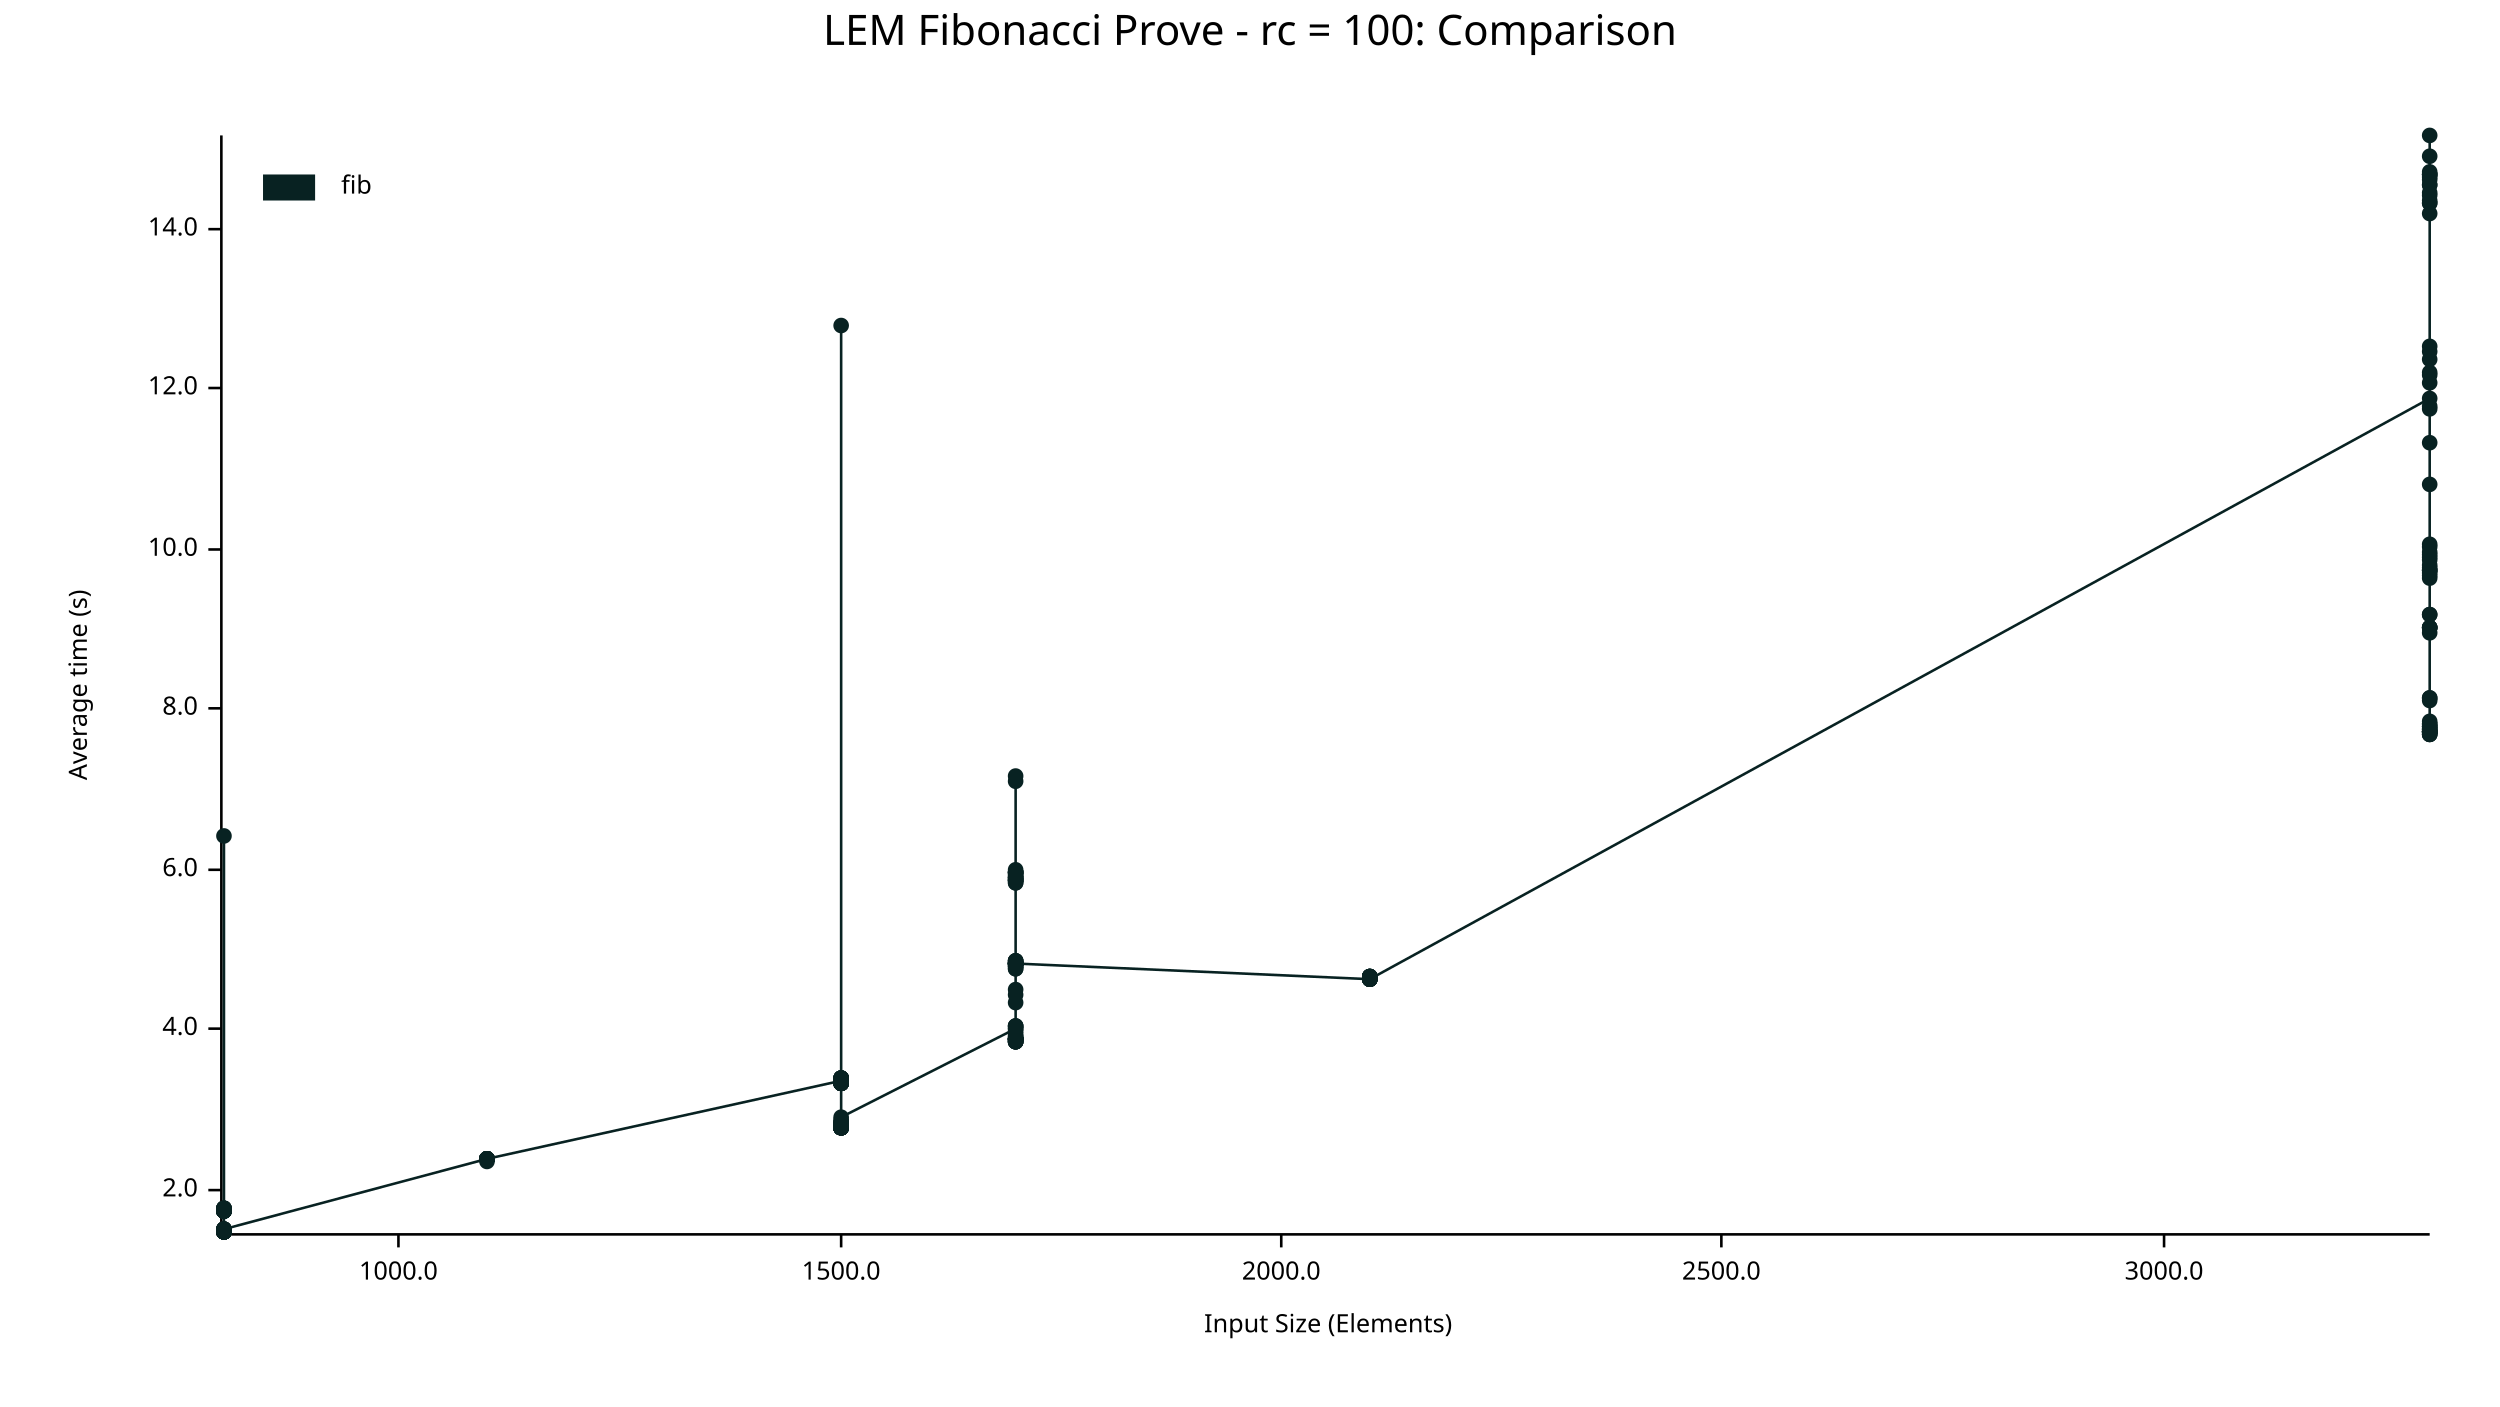
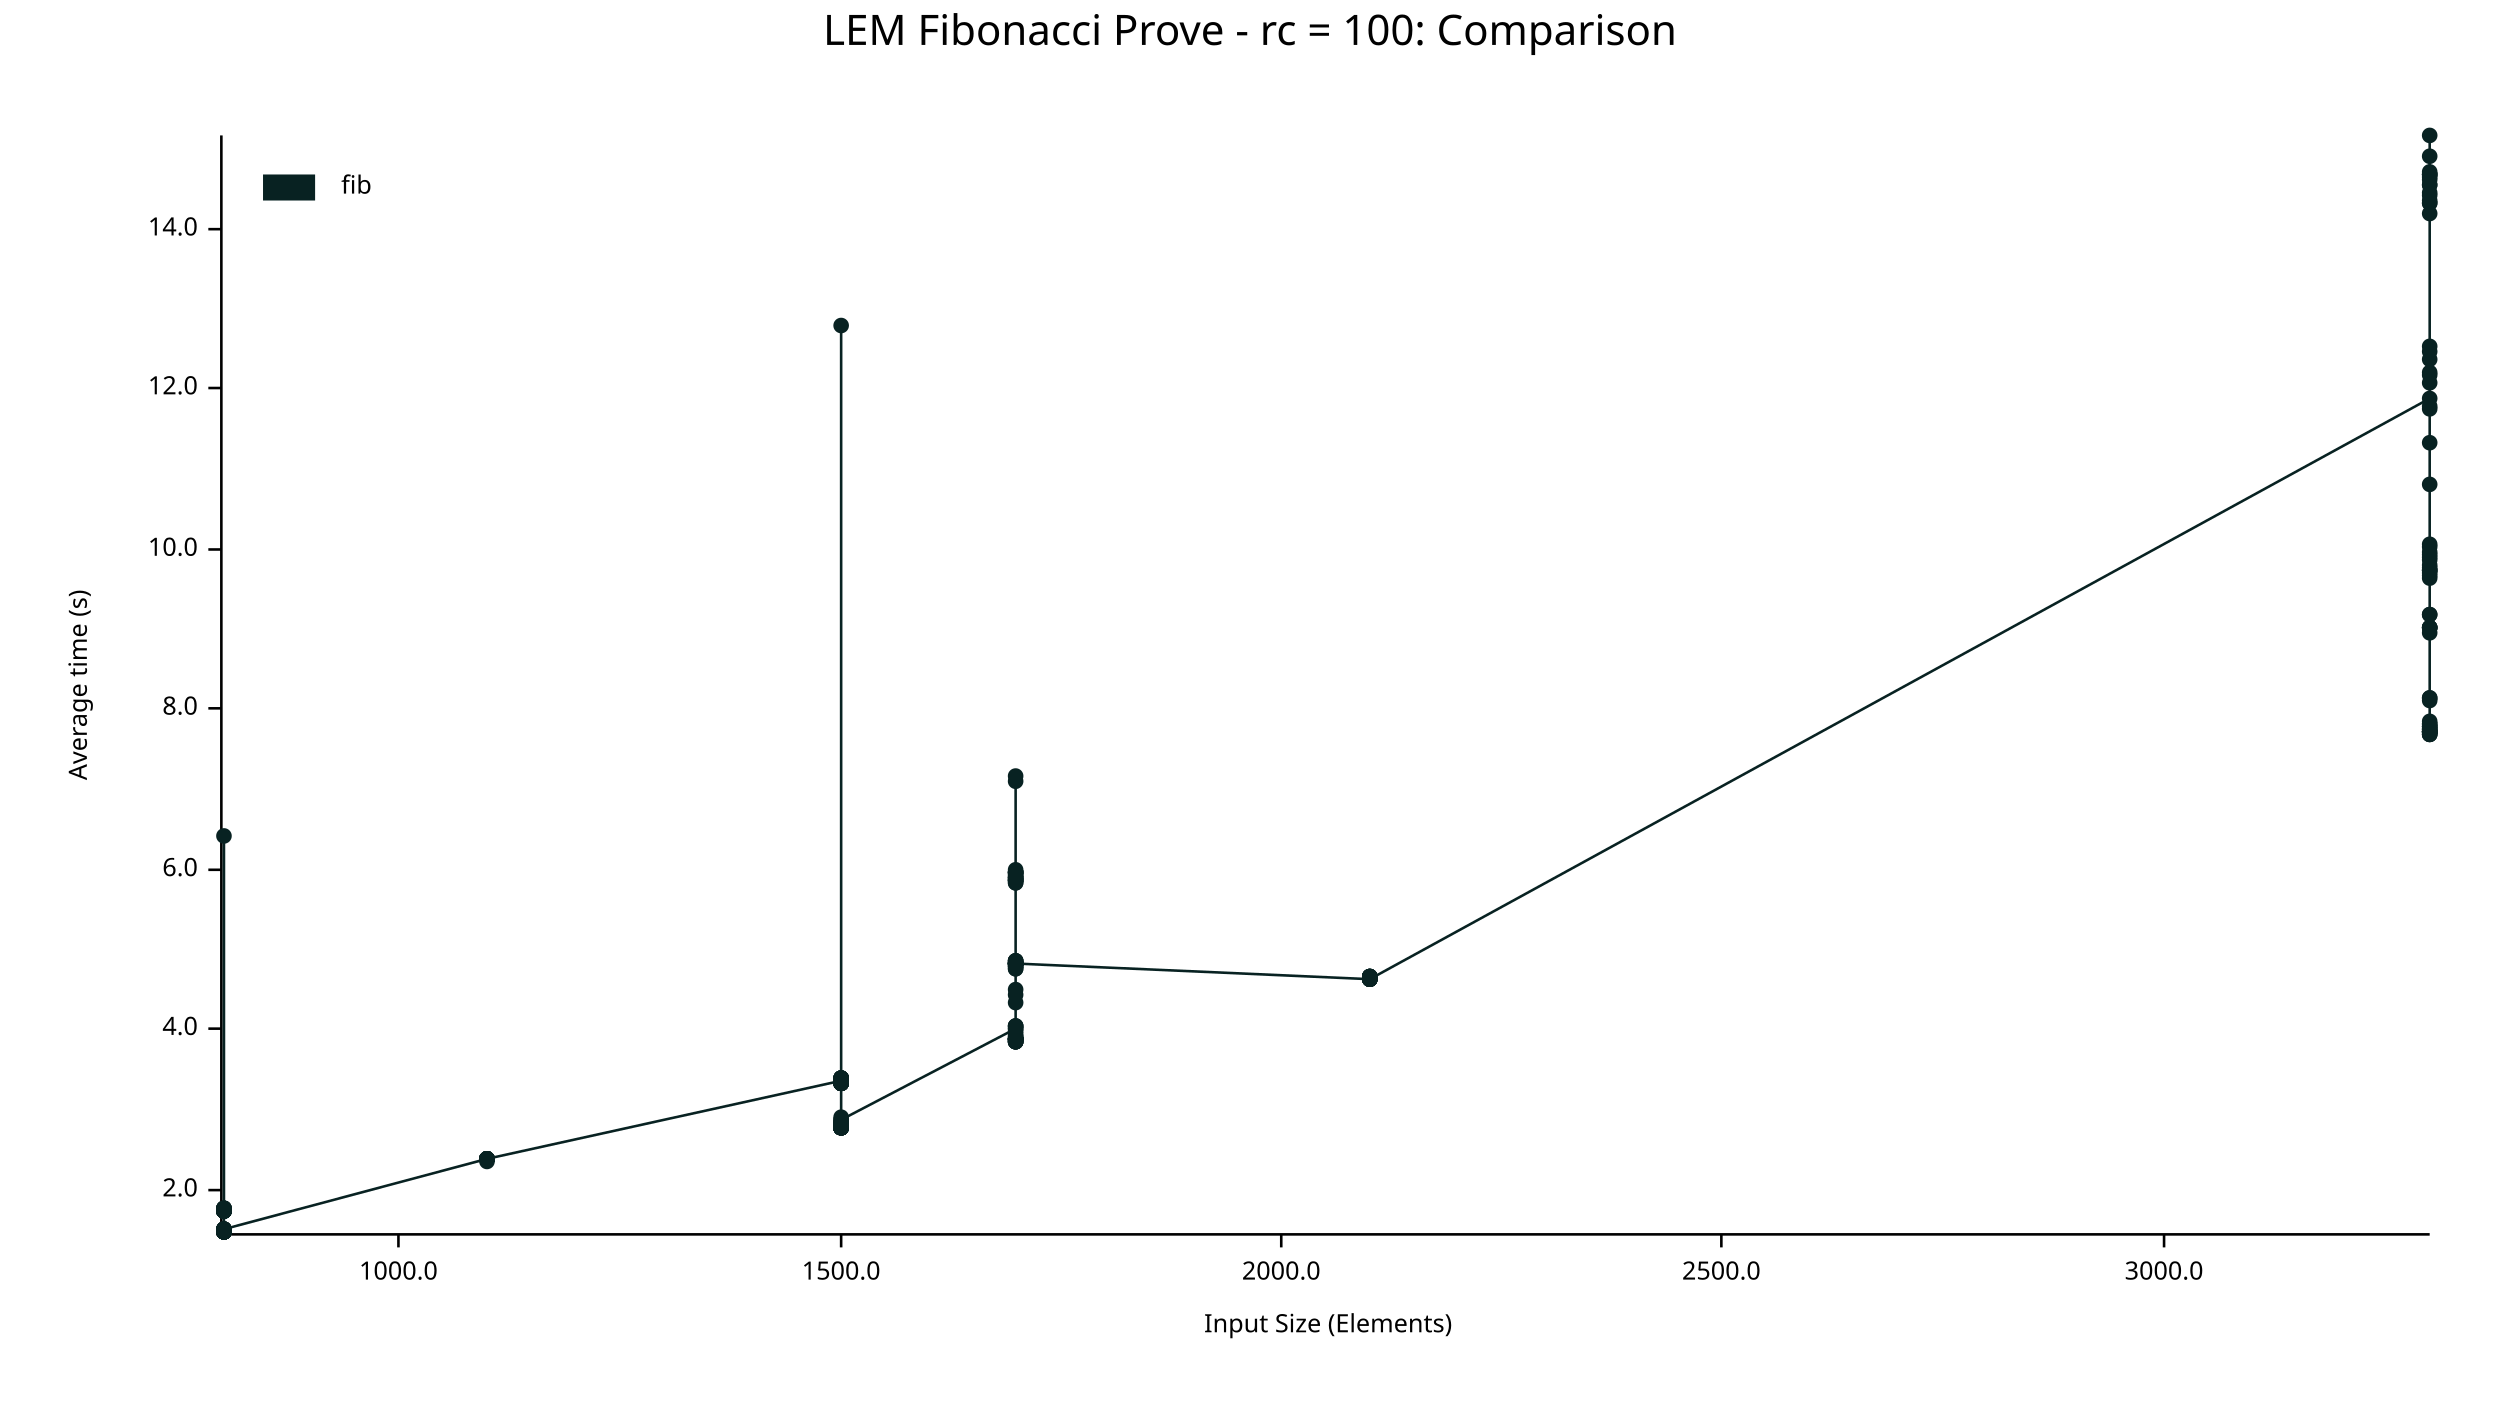
<svg xmlns="http://www.w3.org/2000/svg" width="960" height="540" viewBox="0 0 960 540">
  <text x="480" y="5" dy="0.76em" text-anchor="middle" font-family="sans-serif" font-size="16.129" opacity="1" fill="#000000">
LEM Fibonacci Prove - rc = 100: Comparison
</text>
  <text x="26" y="263" dy="0.76em" text-anchor="middle" font-family="sans-serif" font-size="9.677" opacity="1" fill="#000000" transform="rotate(270, 26, 263)">
Average time (s)
</text>
  <text x="510" y="514" dy="-0.5ex" text-anchor="middle" font-family="sans-serif" font-size="9.677" opacity="1" fill="#000000">
Input Size (Elements)
</text>
  <polyline fill="none" opacity="1" stroke="#000000" stroke-width="1" points="85,52 85,473 " />
  <text x="76" y="457" dy="0.5ex" text-anchor="end" font-family="sans-serif" font-size="9.677" opacity="1" fill="#000000">
2.0
</text>
  <polyline fill="none" opacity="1" stroke="#000000" stroke-width="1" points="80,457 85,457 " />
  <text x="76" y="395" dy="0.5ex" text-anchor="end" font-family="sans-serif" font-size="9.677" opacity="1" fill="#000000">
4.0
</text>
  <polyline fill="none" opacity="1" stroke="#000000" stroke-width="1" points="80,395 85,395 " />
  <text x="76" y="334" dy="0.5ex" text-anchor="end" font-family="sans-serif" font-size="9.677" opacity="1" fill="#000000">
6.0
</text>
  <polyline fill="none" opacity="1" stroke="#000000" stroke-width="1" points="80,334 85,334 " />
  <text x="76" y="272" dy="0.5ex" text-anchor="end" font-family="sans-serif" font-size="9.677" opacity="1" fill="#000000">
8.0
</text>
  <polyline fill="none" opacity="1" stroke="#000000" stroke-width="1" points="80,272 85,272 " />
  <text x="76" y="211" dy="0.5ex" text-anchor="end" font-family="sans-serif" font-size="9.677" opacity="1" fill="#000000">
10.0
</text>
  <polyline fill="none" opacity="1" stroke="#000000" stroke-width="1" points="80,211 85,211 " />
  <text x="76" y="149" dy="0.5ex" text-anchor="end" font-family="sans-serif" font-size="9.677" opacity="1" fill="#000000">
12.0
</text>
  <polyline fill="none" opacity="1" stroke="#000000" stroke-width="1" points="80,149 85,149 " />
  <text x="76" y="88" dy="0.5ex" text-anchor="end" font-family="sans-serif" font-size="9.677" opacity="1" fill="#000000">
14.0
</text>
  <polyline fill="none" opacity="1" stroke="#000000" stroke-width="1" points="80,88 85,88 " />
  <polyline fill="none" opacity="1" stroke="#000000" stroke-width="1" points="86,474 933,474 " />
  <text x="153" y="484" dy="0.76em" text-anchor="middle" font-family="sans-serif" font-size="9.677" opacity="1" fill="#000000">
1000.0
</text>
  <polyline fill="none" opacity="1" stroke="#000000" stroke-width="1" points="153,474 153,479 " />
  <text x="323" y="484" dy="0.76em" text-anchor="middle" font-family="sans-serif" font-size="9.677" opacity="1" fill="#000000">
1500.0
</text>
  <polyline fill="none" opacity="1" stroke="#000000" stroke-width="1" points="323,474 323,479 " />
  <text x="492" y="484" dy="0.76em" text-anchor="middle" font-family="sans-serif" font-size="9.677" opacity="1" fill="#000000">
2000.0
</text>
  <polyline fill="none" opacity="1" stroke="#000000" stroke-width="1" points="492,474 492,479 " />
  <text x="661" y="484" dy="0.76em" text-anchor="middle" font-family="sans-serif" font-size="9.677" opacity="1" fill="#000000">
2500.0
</text>
  <polyline fill="none" opacity="1" stroke="#000000" stroke-width="1" points="661,474 661,479 " />
  <text x="831" y="484" dy="0.76em" text-anchor="middle" font-family="sans-serif" font-size="9.677" opacity="1" fill="#000000">
3000.0
</text>
  <polyline fill="none" opacity="1" stroke="#000000" stroke-width="1" points="831,474 831,479 " />
  <circle cx="86" cy="473" r="3" opacity="1" fill="#082222" stroke="none" stroke-width="1" />
  <circle cx="86" cy="464" r="3" opacity="1" fill="#082222" stroke="none" stroke-width="1" />
  <circle cx="86" cy="473" r="3" opacity="1" fill="#082222" stroke="none" stroke-width="1" />
  <circle cx="86" cy="473" r="3" opacity="1" fill="#082222" stroke="none" stroke-width="1" />
  <circle cx="86" cy="473" r="3" opacity="1" fill="#082222" stroke="none" stroke-width="1" />
  <circle cx="86" cy="473" r="3" opacity="1" fill="#082222" stroke="none" stroke-width="1" />
  <circle cx="86" cy="473" r="3" opacity="1" fill="#082222" stroke="none" stroke-width="1" />
  <circle cx="86" cy="473" r="3" opacity="1" fill="#082222" stroke="none" stroke-width="1" />
  <circle cx="86" cy="473" r="3" opacity="1" fill="#082222" stroke="none" stroke-width="1" />
  <circle cx="86" cy="473" r="3" opacity="1" fill="#082222" stroke="none" stroke-width="1" />
  <circle cx="86" cy="472" r="3" opacity="1" fill="#082222" stroke="none" stroke-width="1" />
  <circle cx="86" cy="465" r="3" opacity="1" fill="#082222" stroke="none" stroke-width="1" />
  <circle cx="86" cy="473" r="3" opacity="1" fill="#082222" stroke="none" stroke-width="1" />
  <circle cx="86" cy="465" r="3" opacity="1" fill="#082222" stroke="none" stroke-width="1" />
+   <circle cx="86" cy="472" r="3" opacity="1" fill="#082222" stroke="none" stroke-width="1" />
  <circle cx="86" cy="465" r="3" opacity="1" fill="#082222" stroke="none" stroke-width="1" />
  <circle cx="86" cy="464" r="3" opacity="1" fill="#082222" stroke="none" stroke-width="1" />
  <circle cx="86" cy="473" r="3" opacity="1" fill="#082222" stroke="none" stroke-width="1" />
  <circle cx="86" cy="473" r="3" opacity="1" fill="#082222" stroke="none" stroke-width="1" />
  <circle cx="86" cy="473" r="3" opacity="1" fill="#082222" stroke="none" stroke-width="1" />
  <circle cx="86" cy="465" r="3" opacity="1" fill="#082222" stroke="none" stroke-width="1" />
  <circle cx="86" cy="465" r="3" opacity="1" fill="#082222" stroke="none" stroke-width="1" />
  <circle cx="86" cy="473" r="3" opacity="1" fill="#082222" stroke="none" stroke-width="1" />
  <circle cx="86" cy="473" r="3" opacity="1" fill="#082222" stroke="none" stroke-width="1" />
  <circle cx="86" cy="473" r="3" opacity="1" fill="#082222" stroke="none" stroke-width="1" />
  <circle cx="86" cy="465" r="3" opacity="1" fill="#082222" stroke="none" stroke-width="1" />
  <circle cx="86" cy="473" r="3" opacity="1" fill="#082222" stroke="none" stroke-width="1" />
  <circle cx="86" cy="473" r="3" opacity="1" fill="#082222" stroke="none" stroke-width="1" />
  <circle cx="86" cy="473" r="3" opacity="1" fill="#082222" stroke="none" stroke-width="1" />
  <circle cx="86" cy="473" r="3" opacity="1" fill="#082222" stroke="none" stroke-width="1" />
  <circle cx="86" cy="464" r="3" opacity="1" fill="#082222" stroke="none" stroke-width="1" />
  <circle cx="86" cy="473" r="3" opacity="1" fill="#082222" stroke="none" stroke-width="1" />
  <circle cx="86" cy="473" r="3" opacity="1" fill="#082222" stroke="none" stroke-width="1" />
  <circle cx="86" cy="472" r="3" opacity="1" fill="#082222" stroke="none" stroke-width="1" />
  <circle cx="86" cy="465" r="3" opacity="1" fill="#082222" stroke="none" stroke-width="1" />
  <circle cx="86" cy="473" r="3" opacity="1" fill="#082222" stroke="none" stroke-width="1" />
  <circle cx="86" cy="473" r="3" opacity="1" fill="#082222" stroke="none" stroke-width="1" />
  <circle cx="86" cy="473" r="3" opacity="1" fill="#082222" stroke="none" stroke-width="1" />
  <circle cx="86" cy="473" r="3" opacity="1" fill="#082222" stroke="none" stroke-width="1" />
  <circle cx="86" cy="473" r="3" opacity="1" fill="#082222" stroke="none" stroke-width="1" />
  <circle cx="86" cy="473" r="3" opacity="1" fill="#082222" stroke="none" stroke-width="1" />
  <circle cx="86" cy="473" r="3" opacity="1" fill="#082222" stroke="none" stroke-width="1" />
  <circle cx="86" cy="473" r="3" opacity="1" fill="#082222" stroke="none" stroke-width="1" />
  <circle cx="86" cy="472" r="3" opacity="1" fill="#082222" stroke="none" stroke-width="1" />
  <circle cx="86" cy="473" r="3" opacity="1" fill="#082222" stroke="none" stroke-width="1" />
  <circle cx="86" cy="473" r="3" opacity="1" fill="#082222" stroke="none" stroke-width="1" />
  <circle cx="86" cy="465" r="3" opacity="1" fill="#082222" stroke="none" stroke-width="1" />
  <circle cx="86" cy="473" r="3" opacity="1" fill="#082222" stroke="none" stroke-width="1" />
  <circle cx="86" cy="465" r="3" opacity="1" fill="#082222" stroke="none" stroke-width="1" />
  <circle cx="86" cy="473" r="3" opacity="1" fill="#082222" stroke="none" stroke-width="1" />
  <circle cx="86" cy="473" r="3" opacity="1" fill="#082222" stroke="none" stroke-width="1" />
  <circle cx="86" cy="473" r="3" opacity="1" fill="#082222" stroke="none" stroke-width="1" />
  <circle cx="86" cy="465" r="3" opacity="1" fill="#082222" stroke="none" stroke-width="1" />
  <circle cx="86" cy="473" r="3" opacity="1" fill="#082222" stroke="none" stroke-width="1" />
  <circle cx="86" cy="321" r="3" opacity="1" fill="#082222" stroke="none" stroke-width="1" />
  <circle cx="86" cy="473" r="3" opacity="1" fill="#082222" stroke="none" stroke-width="1" />
  <circle cx="86" cy="472" r="3" opacity="1" fill="#082222" stroke="none" stroke-width="1" />
  <circle cx="86" cy="473" r="3" opacity="1" fill="#082222" stroke="none" stroke-width="1" />
  <circle cx="86" cy="473" r="3" opacity="1" fill="#082222" stroke="none" stroke-width="1" />
  <circle cx="86" cy="473" r="3" opacity="1" fill="#082222" stroke="none" stroke-width="1" />
  <circle cx="86" cy="465" r="3" opacity="1" fill="#082222" stroke="none" stroke-width="1" />
  <circle cx="86" cy="473" r="3" opacity="1" fill="#082222" stroke="none" stroke-width="1" />
  <circle cx="86" cy="465" r="3" opacity="1" fill="#082222" stroke="none" stroke-width="1" />
  <circle cx="86" cy="465" r="3" opacity="1" fill="#082222" stroke="none" stroke-width="1" />
  <circle cx="86" cy="473" r="3" opacity="1" fill="#082222" stroke="none" stroke-width="1" />
  <circle cx="86" cy="473" r="3" opacity="1" fill="#082222" stroke="none" stroke-width="1" />
  <circle cx="86" cy="465" r="3" opacity="1" fill="#082222" stroke="none" stroke-width="1" />
  <circle cx="86" cy="473" r="3" opacity="1" fill="#082222" stroke="none" stroke-width="1" />
  <circle cx="86" cy="464" r="3" opacity="1" fill="#082222" stroke="none" stroke-width="1" />
  <circle cx="86" cy="473" r="3" opacity="1" fill="#082222" stroke="none" stroke-width="1" />
  <circle cx="86" cy="473" r="3" opacity="1" fill="#082222" stroke="none" stroke-width="1" />
  <circle cx="86" cy="473" r="3" opacity="1" fill="#082222" stroke="none" stroke-width="1" />
  <circle cx="86" cy="473" r="3" opacity="1" fill="#082222" stroke="none" stroke-width="1" />
  <circle cx="86" cy="465" r="3" opacity="1" fill="#082222" stroke="none" stroke-width="1" />
  <circle cx="86" cy="465" r="3" opacity="1" fill="#082222" stroke="none" stroke-width="1" />
  <circle cx="86" cy="473" r="3" opacity="1" fill="#082222" stroke="none" stroke-width="1" />
  <circle cx="86" cy="473" r="3" opacity="1" fill="#082222" stroke="none" stroke-width="1" />
  <circle cx="86" cy="473" r="3" opacity="1" fill="#082222" stroke="none" stroke-width="1" />
  <circle cx="86" cy="473" r="3" opacity="1" fill="#082222" stroke="none" stroke-width="1" />
  <circle cx="86" cy="473" r="3" opacity="1" fill="#082222" stroke="none" stroke-width="1" />
  <circle cx="86" cy="473" r="3" opacity="1" fill="#082222" stroke="none" stroke-width="1" />
  <circle cx="86" cy="465" r="3" opacity="1" fill="#082222" stroke="none" stroke-width="1" />
  <circle cx="86" cy="472" r="3" opacity="1" fill="#082222" stroke="none" stroke-width="1" />
  <circle cx="86" cy="465" r="3" opacity="1" fill="#082222" stroke="none" stroke-width="1" />
  <circle cx="86" cy="473" r="3" opacity="1" fill="#082222" stroke="none" stroke-width="1" />
  <circle cx="86" cy="473" r="3" opacity="1" fill="#082222" stroke="none" stroke-width="1" />
  <circle cx="86" cy="473" r="3" opacity="1" fill="#082222" stroke="none" stroke-width="1" />
  <circle cx="86" cy="465" r="3" opacity="1" fill="#082222" stroke="none" stroke-width="1" />
  <circle cx="86" cy="464" r="3" opacity="1" fill="#082222" stroke="none" stroke-width="1" />
  <circle cx="86" cy="465" r="3" opacity="1" fill="#082222" stroke="none" stroke-width="1" />
  <circle cx="86" cy="473" r="3" opacity="1" fill="#082222" stroke="none" stroke-width="1" />
  <circle cx="86" cy="473" r="3" opacity="1" fill="#082222" stroke="none" stroke-width="1" />
  <circle cx="86" cy="473" r="3" opacity="1" fill="#082222" stroke="none" stroke-width="1" />
  <circle cx="86" cy="473" r="3" opacity="1" fill="#082222" stroke="none" stroke-width="1" />
  <circle cx="86" cy="465" r="3" opacity="1" fill="#082222" stroke="none" stroke-width="1" />
  <circle cx="86" cy="465" r="3" opacity="1" fill="#082222" stroke="none" stroke-width="1" />
  <circle cx="86" cy="473" r="3" opacity="1" fill="#082222" stroke="none" stroke-width="1" />
  <circle cx="86" cy="473" r="3" opacity="1" fill="#082222" stroke="none" stroke-width="1" />
  <circle cx="86" cy="473" r="3" opacity="1" fill="#082222" stroke="none" stroke-width="1" />
  <circle cx="86" cy="465" r="3" opacity="1" fill="#082222" stroke="none" stroke-width="1" />
  <circle cx="86" cy="473" r="3" opacity="1" fill="#082222" stroke="none" stroke-width="1" />
  <circle cx="86" cy="473" r="3" opacity="1" fill="#082222" stroke="none" stroke-width="1" />
  <circle cx="86" cy="473" r="3" opacity="1" fill="#082222" stroke="none" stroke-width="1" />
  <circle cx="86" cy="473" r="3" opacity="1" fill="#082222" stroke="none" stroke-width="1" />
  <circle cx="86" cy="473" r="3" opacity="1" fill="#082222" stroke="none" stroke-width="1" />
  <circle cx="86" cy="473" r="3" opacity="1" fill="#082222" stroke="none" stroke-width="1" />
  <circle cx="86" cy="472" r="3" opacity="1" fill="#082222" stroke="none" stroke-width="1" />
  <circle cx="187" cy="445" r="3" opacity="1" fill="#082222" stroke="none" stroke-width="1" />
  <circle cx="187" cy="445" r="3" opacity="1" fill="#082222" stroke="none" stroke-width="1" />
  <circle cx="187" cy="445" r="3" opacity="1" fill="#082222" stroke="none" stroke-width="1" />
  <circle cx="187" cy="445" r="3" opacity="1" fill="#082222" stroke="none" stroke-width="1" />
  <circle cx="187" cy="445" r="3" opacity="1" fill="#082222" stroke="none" stroke-width="1" />
  <circle cx="187" cy="445" r="3" opacity="1" fill="#082222" stroke="none" stroke-width="1" />
  <circle cx="187" cy="446" r="3" opacity="1" fill="#082222" stroke="none" stroke-width="1" />
  <circle cx="187" cy="445" r="3" opacity="1" fill="#082222" stroke="none" stroke-width="1" />
  <circle cx="187" cy="445" r="3" opacity="1" fill="#082222" stroke="none" stroke-width="1" />
  <circle cx="187" cy="445" r="3" opacity="1" fill="#082222" stroke="none" stroke-width="1" />
  <circle cx="187" cy="445" r="3" opacity="1" fill="#082222" stroke="none" stroke-width="1" />
  <circle cx="187" cy="445" r="3" opacity="1" fill="#082222" stroke="none" stroke-width="1" />
  <circle cx="187" cy="445" r="3" opacity="1" fill="#082222" stroke="none" stroke-width="1" />
  <circle cx="187" cy="445" r="3" opacity="1" fill="#082222" stroke="none" stroke-width="1" />
  <circle cx="187" cy="445" r="3" opacity="1" fill="#082222" stroke="none" stroke-width="1" />
  <circle cx="187" cy="445" r="3" opacity="1" fill="#082222" stroke="none" stroke-width="1" />
  <circle cx="323" cy="415" r="3" opacity="1" fill="#082222" stroke="none" stroke-width="1" />
  <circle cx="323" cy="415" r="3" opacity="1" fill="#082222" stroke="none" stroke-width="1" />
  <circle cx="323" cy="431" r="3" opacity="1" fill="#082222" stroke="none" stroke-width="1" />
  <circle cx="323" cy="432" r="3" opacity="1" fill="#082222" stroke="none" stroke-width="1" />
  <circle cx="323" cy="416" r="3" opacity="1" fill="#082222" stroke="none" stroke-width="1" />
  <circle cx="323" cy="433" r="3" opacity="1" fill="#082222" stroke="none" stroke-width="1" />
  <circle cx="323" cy="433" r="3" opacity="1" fill="#082222" stroke="none" stroke-width="1" />
  <circle cx="323" cy="433" r="3" opacity="1" fill="#082222" stroke="none" stroke-width="1" />
  <circle cx="323" cy="416" r="3" opacity="1" fill="#082222" stroke="none" stroke-width="1" />
  <circle cx="323" cy="433" r="3" opacity="1" fill="#082222" stroke="none" stroke-width="1" />
  <circle cx="323" cy="432" r="3" opacity="1" fill="#082222" stroke="none" stroke-width="1" />
  <circle cx="323" cy="433" r="3" opacity="1" fill="#082222" stroke="none" stroke-width="1" />
  <circle cx="323" cy="416" r="3" opacity="1" fill="#082222" stroke="none" stroke-width="1" />
  <circle cx="323" cy="433" r="3" opacity="1" fill="#082222" stroke="none" stroke-width="1" />
  <circle cx="323" cy="432" r="3" opacity="1" fill="#082222" stroke="none" stroke-width="1" />
  <circle cx="323" cy="432" r="3" opacity="1" fill="#082222" stroke="none" stroke-width="1" />
  <circle cx="323" cy="433" r="3" opacity="1" fill="#082222" stroke="none" stroke-width="1" />
  <circle cx="323" cy="433" r="3" opacity="1" fill="#082222" stroke="none" stroke-width="1" />
  <circle cx="323" cy="431" r="3" opacity="1" fill="#082222" stroke="none" stroke-width="1" />
  <circle cx="323" cy="416" r="3" opacity="1" fill="#082222" stroke="none" stroke-width="1" />
  <circle cx="323" cy="433" r="3" opacity="1" fill="#082222" stroke="none" stroke-width="1" />
  <circle cx="323" cy="432" r="3" opacity="1" fill="#082222" stroke="none" stroke-width="1" />
  <circle cx="323" cy="432" r="3" opacity="1" fill="#082222" stroke="none" stroke-width="1" />
  <circle cx="323" cy="432" r="3" opacity="1" fill="#082222" stroke="none" stroke-width="1" />
  <circle cx="323" cy="415" r="3" opacity="1" fill="#082222" stroke="none" stroke-width="1" />
  <circle cx="323" cy="433" r="3" opacity="1" fill="#082222" stroke="none" stroke-width="1" />
  <circle cx="323" cy="414" r="3" opacity="1" fill="#082222" stroke="none" stroke-width="1" />
  <circle cx="323" cy="433" r="3" opacity="1" fill="#082222" stroke="none" stroke-width="1" />
  <circle cx="323" cy="414" r="3" opacity="1" fill="#082222" stroke="none" stroke-width="1" />
  <circle cx="323" cy="433" r="3" opacity="1" fill="#082222" stroke="none" stroke-width="1" />
  <circle cx="323" cy="125" r="3" opacity="1" fill="#082222" stroke="none" stroke-width="1" />
  <circle cx="323" cy="432" r="3" opacity="1" fill="#082222" stroke="none" stroke-width="1" />
  <circle cx="323" cy="433" r="3" opacity="1" fill="#082222" stroke="none" stroke-width="1" />
  <circle cx="323" cy="433" r="3" opacity="1" fill="#082222" stroke="none" stroke-width="1" />
  <circle cx="323" cy="432" r="3" opacity="1" fill="#082222" stroke="none" stroke-width="1" />
  <circle cx="323" cy="432" r="3" opacity="1" fill="#082222" stroke="none" stroke-width="1" />
  <circle cx="323" cy="433" r="3" opacity="1" fill="#082222" stroke="none" stroke-width="1" />
  <circle cx="323" cy="432" r="3" opacity="1" fill="#082222" stroke="none" stroke-width="1" />
  <circle cx="323" cy="416" r="3" opacity="1" fill="#082222" stroke="none" stroke-width="1" />
  <circle cx="323" cy="433" r="3" opacity="1" fill="#082222" stroke="none" stroke-width="1" />
  <circle cx="323" cy="433" r="3" opacity="1" fill="#082222" stroke="none" stroke-width="1" />
  <circle cx="323" cy="433" r="3" opacity="1" fill="#082222" stroke="none" stroke-width="1" />
  <circle cx="323" cy="432" r="3" opacity="1" fill="#082222" stroke="none" stroke-width="1" />
  <circle cx="323" cy="432" r="3" opacity="1" fill="#082222" stroke="none" stroke-width="1" />
  <circle cx="323" cy="432" r="3" opacity="1" fill="#082222" stroke="none" stroke-width="1" />
  <circle cx="323" cy="415" r="3" opacity="1" fill="#082222" stroke="none" stroke-width="1" />
  <circle cx="323" cy="432" r="3" opacity="1" fill="#082222" stroke="none" stroke-width="1" />
  <circle cx="323" cy="416" r="3" opacity="1" fill="#082222" stroke="none" stroke-width="1" />
  <circle cx="323" cy="414" r="3" opacity="1" fill="#082222" stroke="none" stroke-width="1" />
  <circle cx="323" cy="432" r="3" opacity="1" fill="#082222" stroke="none" stroke-width="1" />
  <circle cx="323" cy="432" r="3" opacity="1" fill="#082222" stroke="none" stroke-width="1" />
  <circle cx="323" cy="415" r="3" opacity="1" fill="#082222" stroke="none" stroke-width="1" />
  <circle cx="323" cy="432" r="3" opacity="1" fill="#082222" stroke="none" stroke-width="1" />
  <circle cx="323" cy="414" r="3" opacity="1" fill="#082222" stroke="none" stroke-width="1" />
  <circle cx="323" cy="415" r="3" opacity="1" fill="#082222" stroke="none" stroke-width="1" />
  <circle cx="323" cy="432" r="3" opacity="1" fill="#082222" stroke="none" stroke-width="1" />
  <circle cx="323" cy="414" r="3" opacity="1" fill="#082222" stroke="none" stroke-width="1" />
  <circle cx="323" cy="432" r="3" opacity="1" fill="#082222" stroke="none" stroke-width="1" />
  <circle cx="323" cy="433" r="3" opacity="1" fill="#082222" stroke="none" stroke-width="1" />
  <circle cx="323" cy="433" r="3" opacity="1" fill="#082222" stroke="none" stroke-width="1" />
  <circle cx="323" cy="433" r="3" opacity="1" fill="#082222" stroke="none" stroke-width="1" />
  <circle cx="323" cy="433" r="3" opacity="1" fill="#082222" stroke="none" stroke-width="1" />
  <circle cx="323" cy="433" r="3" opacity="1" fill="#082222" stroke="none" stroke-width="1" />
  <circle cx="323" cy="433" r="3" opacity="1" fill="#082222" stroke="none" stroke-width="1" />
  <circle cx="323" cy="433" r="3" opacity="1" fill="#082222" stroke="none" stroke-width="1" />
  <circle cx="323" cy="416" r="3" opacity="1" fill="#082222" stroke="none" stroke-width="1" />
  <circle cx="323" cy="433" r="3" opacity="1" fill="#082222" stroke="none" stroke-width="1" />
  <circle cx="323" cy="431" r="3" opacity="1" fill="#082222" stroke="none" stroke-width="1" />
  <circle cx="323" cy="432" r="3" opacity="1" fill="#082222" stroke="none" stroke-width="1" />
  <circle cx="323" cy="416" r="3" opacity="1" fill="#082222" stroke="none" stroke-width="1" />
  <circle cx="323" cy="433" r="3" opacity="1" fill="#082222" stroke="none" stroke-width="1" />
  <circle cx="323" cy="432" r="3" opacity="1" fill="#082222" stroke="none" stroke-width="1" />
  <circle cx="323" cy="415" r="3" opacity="1" fill="#082222" stroke="none" stroke-width="1" />
  <circle cx="323" cy="433" r="3" opacity="1" fill="#082222" stroke="none" stroke-width="1" />
  <circle cx="323" cy="433" r="3" opacity="1" fill="#082222" stroke="none" stroke-width="1" />
  <circle cx="323" cy="416" r="3" opacity="1" fill="#082222" stroke="none" stroke-width="1" />
  <circle cx="323" cy="432" r="3" opacity="1" fill="#082222" stroke="none" stroke-width="1" />
  <circle cx="323" cy="432" r="3" opacity="1" fill="#082222" stroke="none" stroke-width="1" />
  <circle cx="323" cy="432" r="3" opacity="1" fill="#082222" stroke="none" stroke-width="1" />
  <circle cx="323" cy="414" r="3" opacity="1" fill="#082222" stroke="none" stroke-width="1" />
  <circle cx="323" cy="432" r="3" opacity="1" fill="#082222" stroke="none" stroke-width="1" />
  <circle cx="323" cy="433" r="3" opacity="1" fill="#082222" stroke="none" stroke-width="1" />
  <circle cx="323" cy="414" r="3" opacity="1" fill="#082222" stroke="none" stroke-width="1" />
  <circle cx="323" cy="432" r="3" opacity="1" fill="#082222" stroke="none" stroke-width="1" />
  <circle cx="323" cy="433" r="3" opacity="1" fill="#082222" stroke="none" stroke-width="1" />
  <circle cx="323" cy="433" r="3" opacity="1" fill="#082222" stroke="none" stroke-width="1" />
  <circle cx="323" cy="431" r="3" opacity="1" fill="#082222" stroke="none" stroke-width="1" />
+   <circle cx="323" cy="429" r="3" opacity="1" fill="#082222" stroke="none" stroke-width="1" />
  <circle cx="323" cy="433" r="3" opacity="1" fill="#082222" stroke="none" stroke-width="1" />
  <circle cx="323" cy="433" r="3" opacity="1" fill="#082222" stroke="none" stroke-width="1" />
  <circle cx="323" cy="415" r="3" opacity="1" fill="#082222" stroke="none" stroke-width="1" />
  <circle cx="323" cy="432" r="3" opacity="1" fill="#082222" stroke="none" stroke-width="1" />
  <circle cx="323" cy="432" r="3" opacity="1" fill="#082222" stroke="none" stroke-width="1" />
  <circle cx="323" cy="432" r="3" opacity="1" fill="#082222" stroke="none" stroke-width="1" />
  <circle cx="323" cy="432" r="3" opacity="1" fill="#082222" stroke="none" stroke-width="1" />
  <circle cx="323" cy="415" r="3" opacity="1" fill="#082222" stroke="none" stroke-width="1" />
  <circle cx="323" cy="432" r="3" opacity="1" fill="#082222" stroke="none" stroke-width="1" />
  <circle cx="323" cy="415" r="3" opacity="1" fill="#082222" stroke="none" stroke-width="1" />
  <circle cx="323" cy="432" r="3" opacity="1" fill="#082222" stroke="none" stroke-width="1" />
  <circle cx="323" cy="433" r="3" opacity="1" fill="#082222" stroke="none" stroke-width="1" />
  <circle cx="323" cy="433" r="3" opacity="1" fill="#082222" stroke="none" stroke-width="1" />
  <circle cx="323" cy="430" r="3" opacity="1" fill="#082222" stroke="none" stroke-width="1" />
  <circle cx="323" cy="433" r="3" opacity="1" fill="#082222" stroke="none" stroke-width="1" />
  <circle cx="323" cy="415" r="3" opacity="1" fill="#082222" stroke="none" stroke-width="1" />
  <circle cx="323" cy="433" r="3" opacity="1" fill="#082222" stroke="none" stroke-width="1" />
  <circle cx="323" cy="416" r="3" opacity="1" fill="#082222" stroke="none" stroke-width="1" />
-   <circle cx="323" cy="429" r="3" opacity="1" fill="#082222" stroke="none" stroke-width="1" />
+   <circle cx="323" cy="430" r="3" opacity="1" fill="#082222" stroke="none" stroke-width="1" />
  <circle cx="390" cy="395" r="3" opacity="1" fill="#082222" stroke="none" stroke-width="1" />
  <circle cx="390" cy="370" r="3" opacity="1" fill="#082222" stroke="none" stroke-width="1" />
  <circle cx="390" cy="399" r="3" opacity="1" fill="#082222" stroke="none" stroke-width="1" />
  <circle cx="390" cy="369" r="3" opacity="1" fill="#082222" stroke="none" stroke-width="1" />
  <circle cx="390" cy="372" r="3" opacity="1" fill="#082222" stroke="none" stroke-width="1" />
  <circle cx="390" cy="338" r="3" opacity="1" fill="#082222" stroke="none" stroke-width="1" />
  <circle cx="390" cy="335" r="3" opacity="1" fill="#082222" stroke="none" stroke-width="1" />
  <circle cx="390" cy="335" r="3" opacity="1" fill="#082222" stroke="none" stroke-width="1" />
  <circle cx="390" cy="370" r="3" opacity="1" fill="#082222" stroke="none" stroke-width="1" />
  <circle cx="390" cy="400" r="3" opacity="1" fill="#082222" stroke="none" stroke-width="1" />
  <circle cx="390" cy="338" r="3" opacity="1" fill="#082222" stroke="none" stroke-width="1" />
  <circle cx="390" cy="335" r="3" opacity="1" fill="#082222" stroke="none" stroke-width="1" />
  <circle cx="390" cy="337" r="3" opacity="1" fill="#082222" stroke="none" stroke-width="1" />
  <circle cx="390" cy="338" r="3" opacity="1" fill="#082222" stroke="none" stroke-width="1" />
  <circle cx="390" cy="399" r="3" opacity="1" fill="#082222" stroke="none" stroke-width="1" />
  <circle cx="390" cy="385" r="3" opacity="1" fill="#082222" stroke="none" stroke-width="1" />
  <circle cx="390" cy="339" r="3" opacity="1" fill="#082222" stroke="none" stroke-width="1" />
  <circle cx="390" cy="369" r="3" opacity="1" fill="#082222" stroke="none" stroke-width="1" />
  <circle cx="390" cy="399" r="3" opacity="1" fill="#082222" stroke="none" stroke-width="1" />
  <circle cx="390" cy="380" r="3" opacity="1" fill="#082222" stroke="none" stroke-width="1" />
  <circle cx="390" cy="371" r="3" opacity="1" fill="#082222" stroke="none" stroke-width="1" />
  <circle cx="390" cy="337" r="3" opacity="1" fill="#082222" stroke="none" stroke-width="1" />
  <circle cx="390" cy="400" r="3" opacity="1" fill="#082222" stroke="none" stroke-width="1" />
  <circle cx="390" cy="400" r="3" opacity="1" fill="#082222" stroke="none" stroke-width="1" />
  <circle cx="390" cy="336" r="3" opacity="1" fill="#082222" stroke="none" stroke-width="1" />
  <circle cx="390" cy="370" r="3" opacity="1" fill="#082222" stroke="none" stroke-width="1" />
  <circle cx="390" cy="369" r="3" opacity="1" fill="#082222" stroke="none" stroke-width="1" />
  <circle cx="390" cy="370" r="3" opacity="1" fill="#082222" stroke="none" stroke-width="1" />
  <circle cx="390" cy="399" r="3" opacity="1" fill="#082222" stroke="none" stroke-width="1" />
  <circle cx="390" cy="399" r="3" opacity="1" fill="#082222" stroke="none" stroke-width="1" />
  <circle cx="390" cy="399" r="3" opacity="1" fill="#082222" stroke="none" stroke-width="1" />
  <circle cx="390" cy="370" r="3" opacity="1" fill="#082222" stroke="none" stroke-width="1" />
  <circle cx="390" cy="372" r="3" opacity="1" fill="#082222" stroke="none" stroke-width="1" />
  <circle cx="390" cy="399" r="3" opacity="1" fill="#082222" stroke="none" stroke-width="1" />
  <circle cx="390" cy="298" r="3" opacity="1" fill="#082222" stroke="none" stroke-width="1" />
  <circle cx="390" cy="398" r="3" opacity="1" fill="#082222" stroke="none" stroke-width="1" />
  <circle cx="390" cy="300" r="3" opacity="1" fill="#082222" stroke="none" stroke-width="1" />
  <circle cx="390" cy="394" r="3" opacity="1" fill="#082222" stroke="none" stroke-width="1" />
  <circle cx="390" cy="370" r="3" opacity="1" fill="#082222" stroke="none" stroke-width="1" />
  <circle cx="390" cy="337" r="3" opacity="1" fill="#082222" stroke="none" stroke-width="1" />
  <circle cx="390" cy="394" r="3" opacity="1" fill="#082222" stroke="none" stroke-width="1" />
  <circle cx="390" cy="337" r="3" opacity="1" fill="#082222" stroke="none" stroke-width="1" />
  <circle cx="390" cy="370" r="3" opacity="1" fill="#082222" stroke="none" stroke-width="1" />
  <circle cx="390" cy="399" r="3" opacity="1" fill="#082222" stroke="none" stroke-width="1" />
  <circle cx="390" cy="334" r="3" opacity="1" fill="#082222" stroke="none" stroke-width="1" />
  <circle cx="390" cy="338" r="3" opacity="1" fill="#082222" stroke="none" stroke-width="1" />
  <circle cx="390" cy="370" r="3" opacity="1" fill="#082222" stroke="none" stroke-width="1" />
  <circle cx="390" cy="335" r="3" opacity="1" fill="#082222" stroke="none" stroke-width="1" />
  <circle cx="390" cy="399" r="3" opacity="1" fill="#082222" stroke="none" stroke-width="1" />
  <circle cx="390" cy="370" r="3" opacity="1" fill="#082222" stroke="none" stroke-width="1" />
  <circle cx="390" cy="336" r="3" opacity="1" fill="#082222" stroke="none" stroke-width="1" />
  <circle cx="390" cy="335" r="3" opacity="1" fill="#082222" stroke="none" stroke-width="1" />
  <circle cx="390" cy="338" r="3" opacity="1" fill="#082222" stroke="none" stroke-width="1" />
  <circle cx="390" cy="396" r="3" opacity="1" fill="#082222" stroke="none" stroke-width="1" />
  <circle cx="390" cy="339" r="3" opacity="1" fill="#082222" stroke="none" stroke-width="1" />
  <circle cx="390" cy="400" r="3" opacity="1" fill="#082222" stroke="none" stroke-width="1" />
  <circle cx="390" cy="371" r="3" opacity="1" fill="#082222" stroke="none" stroke-width="1" />
  <circle cx="390" cy="399" r="3" opacity="1" fill="#082222" stroke="none" stroke-width="1" />
  <circle cx="390" cy="370" r="3" opacity="1" fill="#082222" stroke="none" stroke-width="1" />
  <circle cx="390" cy="398" r="3" opacity="1" fill="#082222" stroke="none" stroke-width="1" />
  <circle cx="390" cy="371" r="3" opacity="1" fill="#082222" stroke="none" stroke-width="1" />
  <circle cx="390" cy="397" r="3" opacity="1" fill="#082222" stroke="none" stroke-width="1" />
  <circle cx="390" cy="400" r="3" opacity="1" fill="#082222" stroke="none" stroke-width="1" />
  <circle cx="390" cy="395" r="3" opacity="1" fill="#082222" stroke="none" stroke-width="1" />
  <circle cx="390" cy="394" r="3" opacity="1" fill="#082222" stroke="none" stroke-width="1" />
  <circle cx="390" cy="399" r="3" opacity="1" fill="#082222" stroke="none" stroke-width="1" />
  <circle cx="390" cy="382" r="3" opacity="1" fill="#082222" stroke="none" stroke-width="1" />
  <circle cx="390" cy="400" r="3" opacity="1" fill="#082222" stroke="none" stroke-width="1" />
  <circle cx="390" cy="369" r="3" opacity="1" fill="#082222" stroke="none" stroke-width="1" />
  <circle cx="390" cy="370" r="3" opacity="1" fill="#082222" stroke="none" stroke-width="1" />
  <circle cx="526" cy="376" r="3" opacity="1" fill="#082222" stroke="none" stroke-width="1" />
  <circle cx="526" cy="376" r="3" opacity="1" fill="#082222" stroke="none" stroke-width="1" />
  <circle cx="526" cy="376" r="3" opacity="1" fill="#082222" stroke="none" stroke-width="1" />
  <circle cx="526" cy="376" r="3" opacity="1" fill="#082222" stroke="none" stroke-width="1" />
  <circle cx="526" cy="375" r="3" opacity="1" fill="#082222" stroke="none" stroke-width="1" />
  <circle cx="526" cy="375" r="3" opacity="1" fill="#082222" stroke="none" stroke-width="1" />
  <circle cx="526" cy="375" r="3" opacity="1" fill="#082222" stroke="none" stroke-width="1" />
  <circle cx="526" cy="376" r="3" opacity="1" fill="#082222" stroke="none" stroke-width="1" />
  <circle cx="526" cy="375" r="3" opacity="1" fill="#082222" stroke="none" stroke-width="1" />
  <circle cx="526" cy="375" r="3" opacity="1" fill="#082222" stroke="none" stroke-width="1" />
  <circle cx="526" cy="376" r="3" opacity="1" fill="#082222" stroke="none" stroke-width="1" />
  <circle cx="526" cy="375" r="3" opacity="1" fill="#082222" stroke="none" stroke-width="1" />
  <circle cx="526" cy="376" r="3" opacity="1" fill="#082222" stroke="none" stroke-width="1" />
  <circle cx="526" cy="375" r="3" opacity="1" fill="#082222" stroke="none" stroke-width="1" />
  <circle cx="526" cy="376" r="3" opacity="1" fill="#082222" stroke="none" stroke-width="1" />
  <circle cx="526" cy="376" r="3" opacity="1" fill="#082222" stroke="none" stroke-width="1" />
  <circle cx="933" cy="153" r="3" opacity="1" fill="#082222" stroke="none" stroke-width="1" />
  <circle cx="933" cy="241" r="3" opacity="1" fill="#082222" stroke="none" stroke-width="1" />
  <circle cx="933" cy="67" r="3" opacity="1" fill="#082222" stroke="none" stroke-width="1" />
  <circle cx="933" cy="281" r="3" opacity="1" fill="#082222" stroke="none" stroke-width="1" />
  <circle cx="933" cy="281" r="3" opacity="1" fill="#082222" stroke="none" stroke-width="1" />
  <circle cx="933" cy="241" r="3" opacity="1" fill="#082222" stroke="none" stroke-width="1" />
  <circle cx="933" cy="278" r="3" opacity="1" fill="#082222" stroke="none" stroke-width="1" />
  <circle cx="933" cy="279" r="3" opacity="1" fill="#082222" stroke="none" stroke-width="1" />
  <circle cx="933" cy="280" r="3" opacity="1" fill="#082222" stroke="none" stroke-width="1" />
  <circle cx="933" cy="219" r="3" opacity="1" fill="#082222" stroke="none" stroke-width="1" />
  <circle cx="933" cy="269" r="3" opacity="1" fill="#082222" stroke="none" stroke-width="1" />
  <circle cx="933" cy="135" r="3" opacity="1" fill="#082222" stroke="none" stroke-width="1" />
  <circle cx="933" cy="281" r="3" opacity="1" fill="#082222" stroke="none" stroke-width="1" />
  <circle cx="933" cy="219" r="3" opacity="1" fill="#082222" stroke="none" stroke-width="1" />
  <circle cx="933" cy="214" r="3" opacity="1" fill="#082222" stroke="none" stroke-width="1" />
  <circle cx="933" cy="243" r="3" opacity="1" fill="#082222" stroke="none" stroke-width="1" />
  <circle cx="933" cy="212" r="3" opacity="1" fill="#082222" stroke="none" stroke-width="1" />
  <circle cx="933" cy="280" r="3" opacity="1" fill="#082222" stroke="none" stroke-width="1" />
  <circle cx="933" cy="78" r="3" opacity="1" fill="#082222" stroke="none" stroke-width="1" />
  <circle cx="933" cy="209" r="3" opacity="1" fill="#082222" stroke="none" stroke-width="1" />
  <circle cx="933" cy="236" r="3" opacity="1" fill="#082222" stroke="none" stroke-width="1" />
  <circle cx="933" cy="133" r="3" opacity="1" fill="#082222" stroke="none" stroke-width="1" />
  <circle cx="933" cy="69" r="3" opacity="1" fill="#082222" stroke="none" stroke-width="1" />
  <circle cx="933" cy="52" r="3" opacity="1" fill="#082222" stroke="none" stroke-width="1" />
  <circle cx="933" cy="74" r="3" opacity="1" fill="#082222" stroke="none" stroke-width="1" />
  <circle cx="933" cy="282" r="3" opacity="1" fill="#082222" stroke="none" stroke-width="1" />
  <circle cx="933" cy="221" r="3" opacity="1" fill="#082222" stroke="none" stroke-width="1" />
  <circle cx="933" cy="268" r="3" opacity="1" fill="#082222" stroke="none" stroke-width="1" />
  <circle cx="933" cy="82" r="3" opacity="1" fill="#082222" stroke="none" stroke-width="1" />
  <circle cx="933" cy="281" r="3" opacity="1" fill="#082222" stroke="none" stroke-width="1" />
  <circle cx="933" cy="77" r="3" opacity="1" fill="#082222" stroke="none" stroke-width="1" />
  <circle cx="933" cy="66" r="3" opacity="1" fill="#082222" stroke="none" stroke-width="1" />
  <circle cx="933" cy="157" r="3" opacity="1" fill="#082222" stroke="none" stroke-width="1" />
  <circle cx="933" cy="282" r="3" opacity="1" fill="#082222" stroke="none" stroke-width="1" />
  <circle cx="933" cy="147" r="3" opacity="1" fill="#082222" stroke="none" stroke-width="1" />
  <circle cx="933" cy="218" r="3" opacity="1" fill="#082222" stroke="none" stroke-width="1" />
  <circle cx="933" cy="217" r="3" opacity="1" fill="#082222" stroke="none" stroke-width="1" />
  <circle cx="933" cy="241" r="3" opacity="1" fill="#082222" stroke="none" stroke-width="1" />
  <circle cx="933" cy="279" r="3" opacity="1" fill="#082222" stroke="none" stroke-width="1" />
  <circle cx="933" cy="277" r="3" opacity="1" fill="#082222" stroke="none" stroke-width="1" />
  <circle cx="933" cy="170" r="3" opacity="1" fill="#082222" stroke="none" stroke-width="1" />
  <circle cx="933" cy="75" r="3" opacity="1" fill="#082222" stroke="none" stroke-width="1" />
  <circle cx="933" cy="279" r="3" opacity="1" fill="#082222" stroke="none" stroke-width="1" />
  <circle cx="933" cy="213" r="3" opacity="1" fill="#082222" stroke="none" stroke-width="1" />
  <circle cx="933" cy="143" r="3" opacity="1" fill="#082222" stroke="none" stroke-width="1" />
  <circle cx="933" cy="67" r="3" opacity="1" fill="#082222" stroke="none" stroke-width="1" />
  <circle cx="933" cy="219" r="3" opacity="1" fill="#082222" stroke="none" stroke-width="1" />
  <circle cx="933" cy="241" r="3" opacity="1" fill="#082222" stroke="none" stroke-width="1" />
  <circle cx="933" cy="67" r="3" opacity="1" fill="#082222" stroke="none" stroke-width="1" />
  <circle cx="933" cy="278" r="3" opacity="1" fill="#082222" stroke="none" stroke-width="1" />
  <circle cx="933" cy="268" r="3" opacity="1" fill="#082222" stroke="none" stroke-width="1" />
  <circle cx="933" cy="71" r="3" opacity="1" fill="#082222" stroke="none" stroke-width="1" />
  <circle cx="933" cy="156" r="3" opacity="1" fill="#082222" stroke="none" stroke-width="1" />
  <circle cx="933" cy="71" r="3" opacity="1" fill="#082222" stroke="none" stroke-width="1" />
  <circle cx="933" cy="281" r="3" opacity="1" fill="#082222" stroke="none" stroke-width="1" />
  <circle cx="933" cy="281" r="3" opacity="1" fill="#082222" stroke="none" stroke-width="1" />
  <circle cx="933" cy="78" r="3" opacity="1" fill="#082222" stroke="none" stroke-width="1" />
  <circle cx="933" cy="215" r="3" opacity="1" fill="#082222" stroke="none" stroke-width="1" />
  <circle cx="933" cy="186" r="3" opacity="1" fill="#082222" stroke="none" stroke-width="1" />
  <circle cx="933" cy="280" r="3" opacity="1" fill="#082222" stroke="none" stroke-width="1" />
  <circle cx="933" cy="220" r="3" opacity="1" fill="#082222" stroke="none" stroke-width="1" />
  <circle cx="933" cy="282" r="3" opacity="1" fill="#082222" stroke="none" stroke-width="1" />
  <circle cx="933" cy="236" r="3" opacity="1" fill="#082222" stroke="none" stroke-width="1" />
  <circle cx="933" cy="68" r="3" opacity="1" fill="#082222" stroke="none" stroke-width="1" />
  <circle cx="933" cy="138" r="3" opacity="1" fill="#082222" stroke="none" stroke-width="1" />
  <circle cx="933" cy="210" r="3" opacity="1" fill="#082222" stroke="none" stroke-width="1" />
  <circle cx="933" cy="281" r="3" opacity="1" fill="#082222" stroke="none" stroke-width="1" />
  <circle cx="933" cy="144" r="3" opacity="1" fill="#082222" stroke="none" stroke-width="1" />
  <circle cx="933" cy="222" r="3" opacity="1" fill="#082222" stroke="none" stroke-width="1" />
  <circle cx="933" cy="60" r="3" opacity="1" fill="#082222" stroke="none" stroke-width="1" />
-   <polyline fill="none" opacity="1" stroke="#082222" stroke-width="1" points="86,473 86,464 86,473 86,473 86,473 86,473 86,473 86,473 86,473 86,473 86,472 86,465 86,473 86,465 86,465 86,464 86,473 86,473 86,473 86,465 86,465 86,473 86,473 86,473 86,465 86,473 86,473 86,473 86,473 86,464 86,473 86,473 86,472 86,465 86,473 86,473 86,473 86,473 86,473 86,473 86,473 86,473 86,472 86,473 86,473 86,465 86,473 86,465 86,473 86,473 86,473 86,465 86,473 86,321 86,473 86,472 86,473 86,473 86,473 86,465 86,473 86,465 86,465 86,473 86,473 86,465 86,473 86,464 86,473 86,473 86,473 86,473 86,465 86,465 86,473 86,473 86,473 86,473 86,473 86,473 86,465 86,472 86,465 86,473 86,473 86,473 86,465 86,464 86,465 86,473 86,473 86,473 86,473 86,465 86,465 86,473 86,473 86,473 86,465 86,473 86,473 86,473 86,473 86,473 86,473 86,472 187,445 187,445 187,445 187,445 187,445 187,445 187,446 187,445 187,445 187,445 187,445 187,445 187,445 187,445 187,445 187,445 323,415 323,415 323,431 323,432 323,416 323,433 323,433 323,433 323,416 323,433 323,432 323,433 323,416 323,433 323,432 323,432 323,433 323,433 323,431 323,416 323,433 323,432 323,432 323,432 323,415 323,433 323,414 323,433 323,414 323,433 323,125 323,432 323,433 323,433 323,432 323,432 323,433 323,432 323,416 323,433 323,433 323,433 323,432 323,432 323,432 323,415 323,432 323,416 323,414 323,432 323,432 323,415 323,432 323,414 323,415 323,432 323,414 323,432 323,433 323,433 323,433 323,433 323,433 323,433 323,433 323,416 323,433 323,431 323,432 323,416 323,433 323,432 323,415 323,433 323,433 323,416 323,432 323,432 323,432 323,414 323,432 323,433 323,414 323,432 323,433 323,433 323,431 323,433 323,433 323,415 323,432 323,432 323,432 323,432 323,415 323,432 323,415 323,432 323,433 323,433 323,430 323,433 323,415 323,433 323,416 323,429 390,395 390,370 390,399 390,369 390,372 390,338 390,335 390,335 390,370 390,400 390,338 390,335 390,337 390,338 390,399 390,385 390,339 390,369 390,399 390,380 390,371 390,337 390,400 390,400 390,336 390,370 390,369 390,370 390,399 390,399 390,399 390,370 390,372 390,399 390,298 390,398 390,300 390,394 390,370 390,337 390,394 390,337 390,370 390,399 390,334 390,338 390,370 390,335 390,399 390,370 390,336 390,335 390,338 390,396 390,339 390,400 390,371 390,399 390,370 390,398 390,371 390,397 390,400 390,395 390,394 390,399 390,382 390,400 390,369 390,370 526,376 526,376 526,376 526,376 526,375 526,375 526,375 526,376 526,375 526,375 526,376 526,375 526,376 526,375 526,376 526,376 933,153 933,241 933,67 933,281 933,281 933,241 933,278 933,279 933,280 933,219 933,269 933,135 933,281 933,219 933,214 933,243 933,212 933,280 933,78 933,209 933,236 933,133 933,69 933,52 933,74 933,282 933,221 933,268 933,82 933,281 933,77 933,66 933,157 933,282 933,147 933,218 933,217 933,241 933,279 933,277 933,170 933,75 933,279 933,213 933,143 933,67 933,219 933,241 933,67 933,278 933,268 933,71 933,156 933,71 933,281 933,281 933,78 933,215 933,186 933,280 933,220 933,282 933,236 933,68 933,138 933,210 933,281 933,144 933,222 933,60 " />
+   <polyline fill="none" opacity="1" stroke="#082222" stroke-width="1" points="86,473 86,464 86,473 86,473 86,473 86,473 86,473 86,473 86,473 86,473 86,472 86,465 86,473 86,465 86,472 86,465 86,464 86,473 86,473 86,473 86,465 86,465 86,473 86,473 86,473 86,465 86,473 86,473 86,473 86,473 86,464 86,473 86,473 86,472 86,465 86,473 86,473 86,473 86,473 86,473 86,473 86,473 86,473 86,472 86,473 86,473 86,465 86,473 86,465 86,473 86,473 86,473 86,465 86,473 86,321 86,473 86,472 86,473 86,473 86,473 86,465 86,473 86,465 86,465 86,473 86,473 86,465 86,473 86,464 86,473 86,473 86,473 86,473 86,465 86,465 86,473 86,473 86,473 86,473 86,473 86,473 86,465 86,472 86,465 86,473 86,473 86,473 86,465 86,464 86,465 86,473 86,473 86,473 86,473 86,465 86,465 86,473 86,473 86,473 86,465 86,473 86,473 86,473 86,473 86,473 86,473 86,472 187,445 187,445 187,445 187,445 187,445 187,445 187,446 187,445 187,445 187,445 187,445 187,445 187,445 187,445 187,445 187,445 323,415 323,415 323,431 323,432 323,416 323,433 323,433 323,433 323,416 323,433 323,432 323,433 323,416 323,433 323,432 323,432 323,433 323,433 323,431 323,416 323,433 323,432 323,432 323,432 323,415 323,433 323,414 323,433 323,414 323,433 323,125 323,432 323,433 323,433 323,432 323,432 323,433 323,432 323,416 323,433 323,433 323,433 323,432 323,432 323,432 323,415 323,432 323,416 323,414 323,432 323,432 323,415 323,432 323,414 323,415 323,432 323,414 323,432 323,433 323,433 323,433 323,433 323,433 323,433 323,433 323,416 323,433 323,431 323,432 323,416 323,433 323,432 323,415 323,433 323,433 323,416 323,432 323,432 323,432 323,414 323,432 323,433 323,414 323,432 323,433 323,433 323,431 323,429 323,433 323,433 323,415 323,432 323,432 323,432 323,432 323,415 323,432 323,415 323,432 323,433 323,433 323,430 323,433 323,415 323,433 323,416 323,430 390,395 390,370 390,399 390,369 390,372 390,338 390,335 390,335 390,370 390,400 390,338 390,335 390,337 390,338 390,399 390,385 390,339 390,369 390,399 390,380 390,371 390,337 390,400 390,400 390,336 390,370 390,369 390,370 390,399 390,399 390,399 390,370 390,372 390,399 390,298 390,398 390,300 390,394 390,370 390,337 390,394 390,337 390,370 390,399 390,334 390,338 390,370 390,335 390,399 390,370 390,336 390,335 390,338 390,396 390,339 390,400 390,371 390,399 390,370 390,398 390,371 390,397 390,400 390,395 390,394 390,399 390,382 390,400 390,369 390,370 526,376 526,376 526,376 526,376 526,375 526,375 526,375 526,376 526,375 526,375 526,376 526,375 526,376 526,375 526,376 526,376 933,153 933,241 933,67 933,281 933,281 933,241 933,278 933,279 933,280 933,219 933,269 933,135 933,281 933,219 933,214 933,243 933,212 933,280 933,78 933,209 933,236 933,133 933,69 933,52 933,74 933,282 933,221 933,268 933,82 933,281 933,77 933,66 933,157 933,282 933,147 933,218 933,217 933,241 933,279 933,277 933,170 933,75 933,279 933,213 933,143 933,67 933,219 933,241 933,67 933,278 933,268 933,71 933,156 933,71 933,281 933,281 933,78 933,215 933,186 933,280 933,220 933,282 933,236 933,68 933,138 933,210 933,281 933,144 933,222 933,60 " />
  <text x="131" y="67" dy="0.76em" text-anchor="start" font-family="sans-serif" font-size="9.677" opacity="1" fill="#000000">
fib
</text>
  <rect x="101" y="67" width="20" height="10" opacity="1" fill="#082222" stroke="none" />
</svg>
